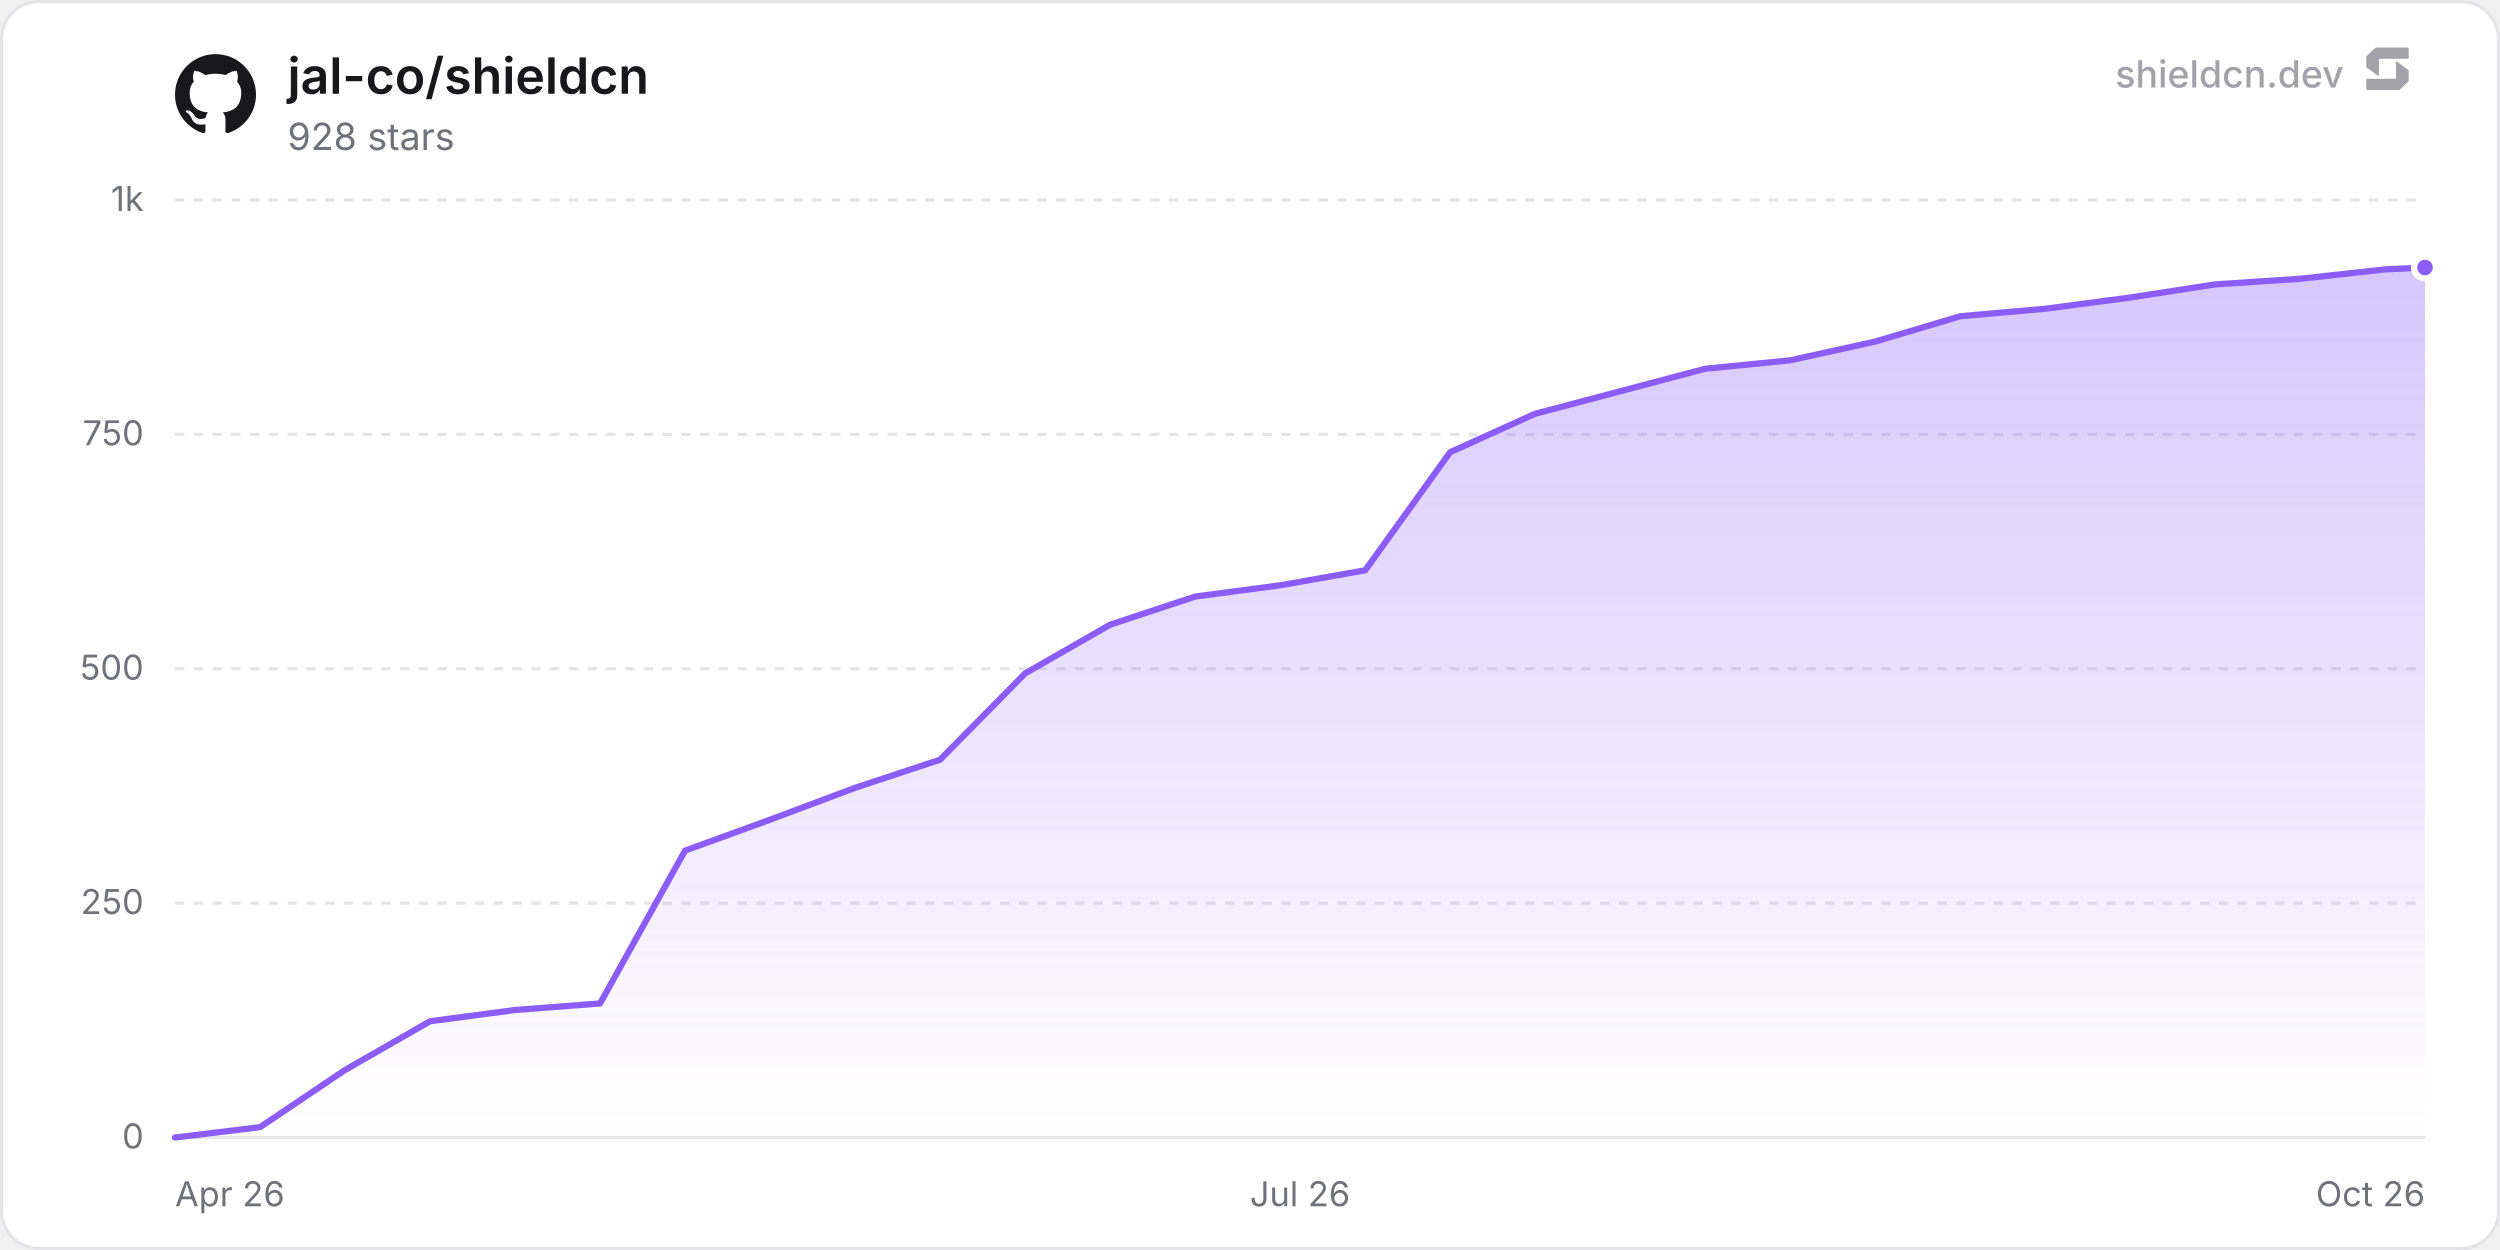
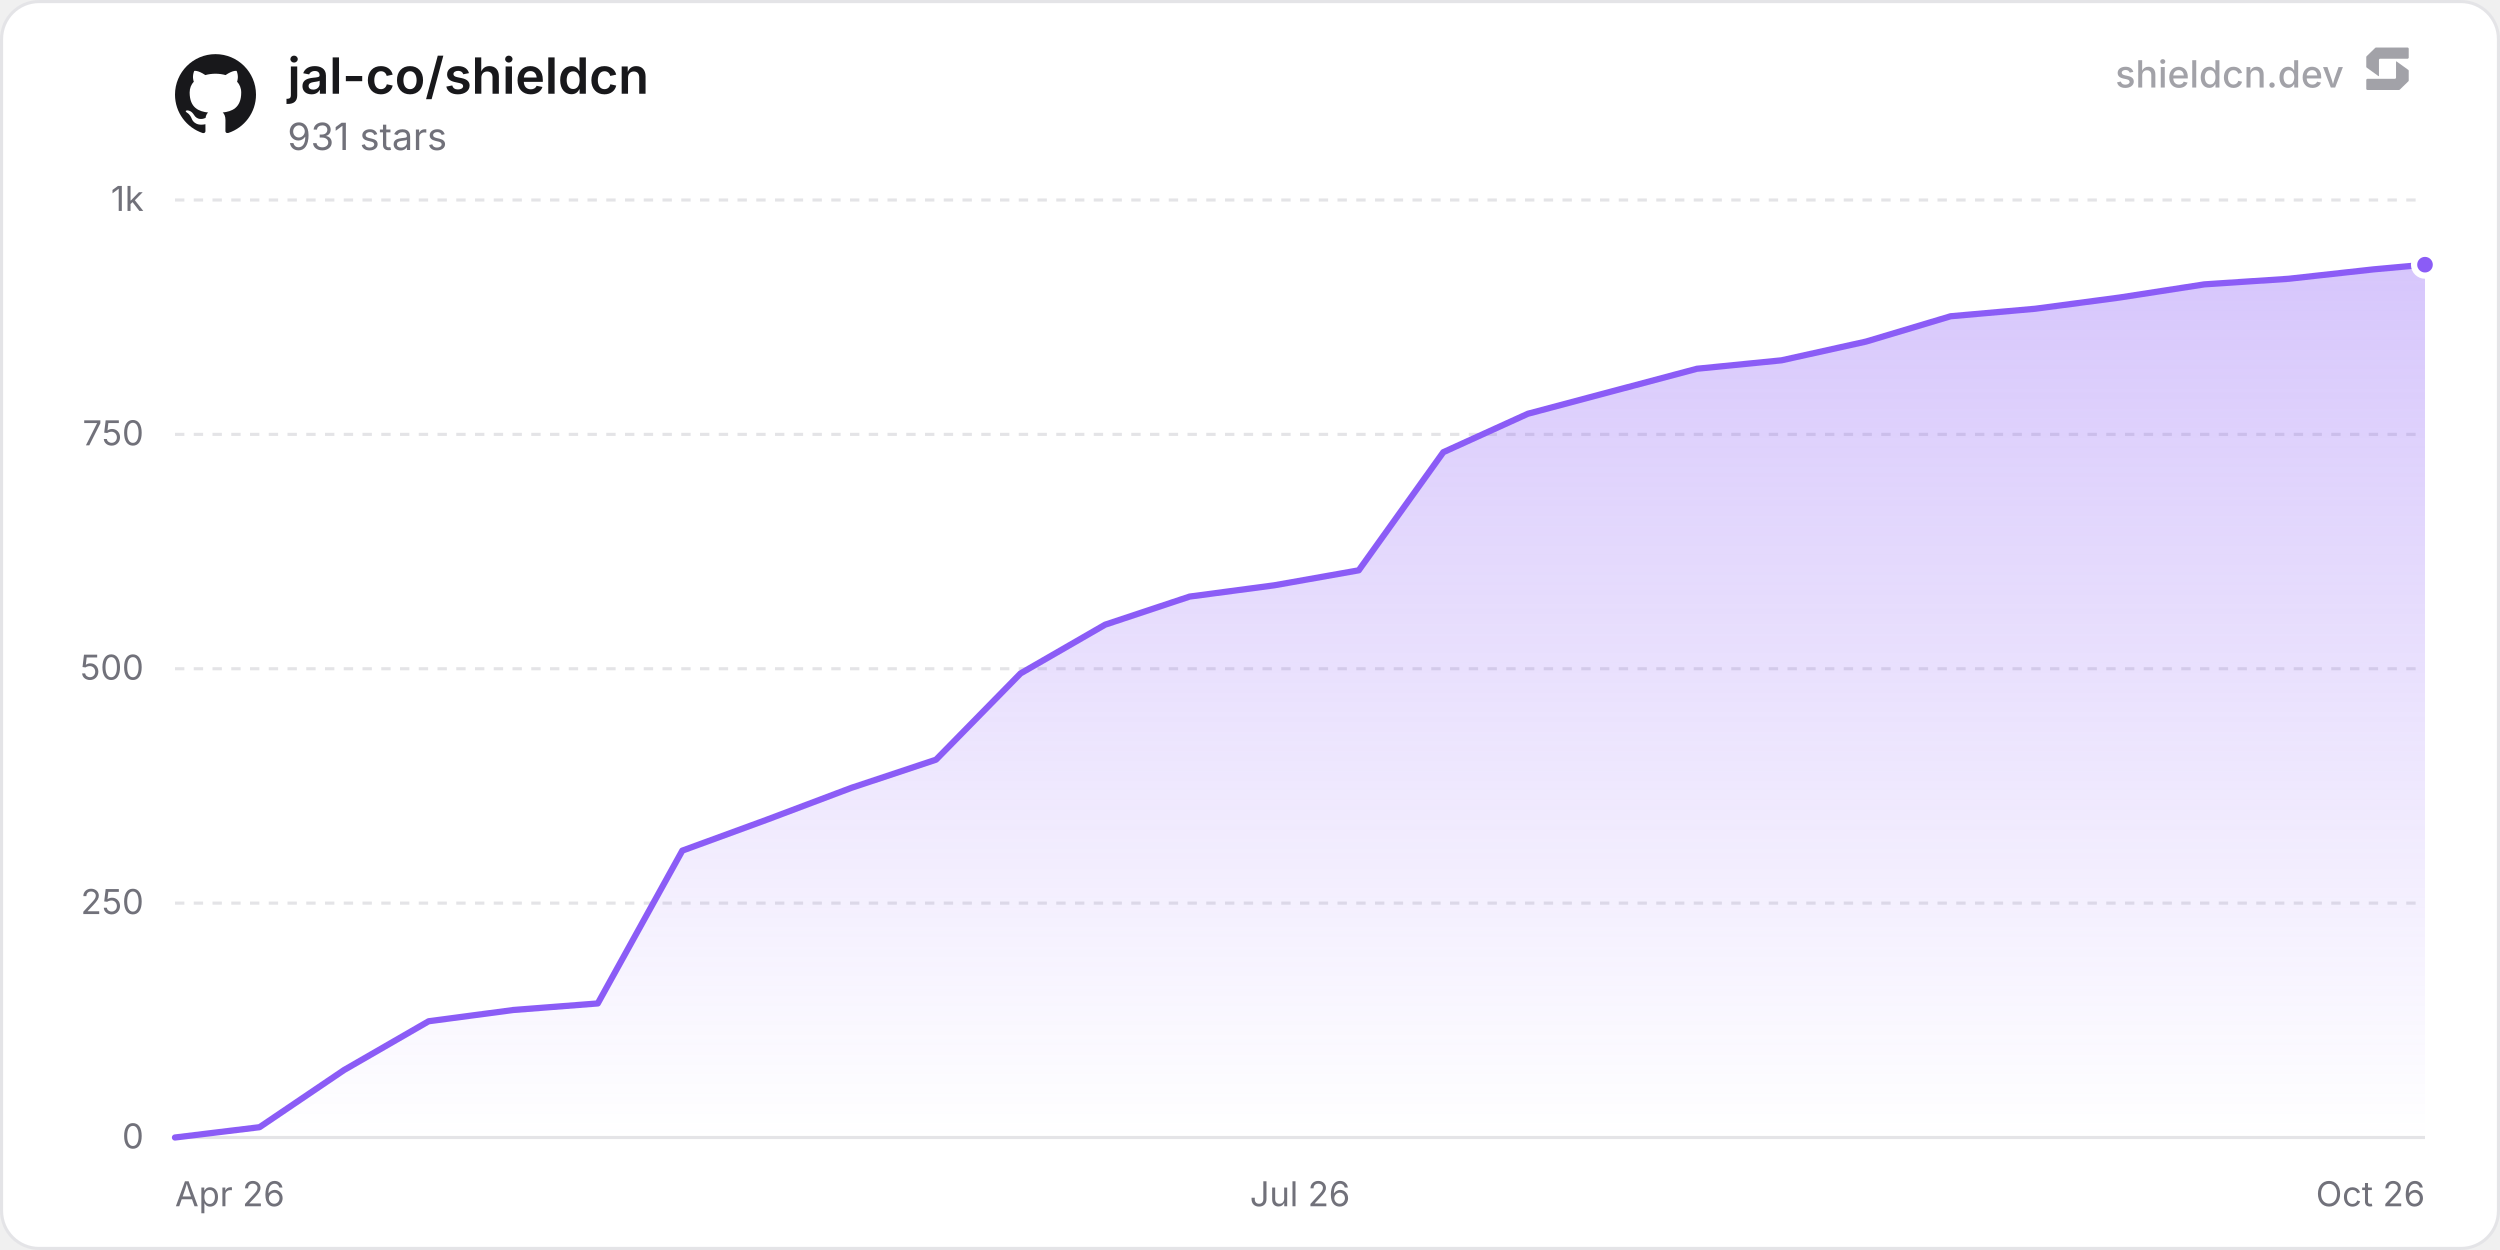
<svg xmlns="http://www.w3.org/2000/svg" width="800" height="400" viewBox="0 0 800 400" role="img" aria-label="jal-co/shieldcn">
  <defs>
    <linearGradient id="chartFill0" x1="0" y1="0" x2="0" y2="1">
      <stop offset="0%" stop-color="rgba(139, 92, 246, 0.35)" />
      <stop offset="100%" stop-color="rgba(139, 92, 246, 0)" />
    </linearGradient>
  </defs>
  <rect x="0.5" y="0.5" width="799" height="399" rx="12" fill="#ffffff" stroke="#e4e4e7" stroke-width="1" />
  <line x1="56" y1="364" x2="776" y2="364" stroke="#e4e4e7" stroke-width="1" />
  <text x="46" y="367.5" text-anchor="end" font-size="11" fill="#71717a" font-family="'Inter', ui-sans-serif, system-ui, -apple-system, BlinkMacSystemFont, 'Segoe UI', Roboto, Helvetica, Arial, sans-serif">0</text>
  <line x1="56" y1="289" x2="776" y2="289" stroke="#e4e4e7" stroke-width="1" stroke-dasharray="3 3" />
  <text x="46" y="292.5" text-anchor="end" font-size="11" fill="#71717a" font-family="'Inter', ui-sans-serif, system-ui, -apple-system, BlinkMacSystemFont, 'Segoe UI', Roboto, Helvetica, Arial, sans-serif">250</text>
  <line x1="56" y1="214" x2="776" y2="214" stroke="#e4e4e7" stroke-width="1" stroke-dasharray="3 3" />
  <text x="46" y="217.5" text-anchor="end" font-size="11" fill="#71717a" font-family="'Inter', ui-sans-serif, system-ui, -apple-system, BlinkMacSystemFont, 'Segoe UI', Roboto, Helvetica, Arial, sans-serif">500</text>
  <line x1="56" y1="139" x2="776" y2="139" stroke="#e4e4e7" stroke-width="1" stroke-dasharray="3 3" />
  <text x="46" y="142.5" text-anchor="end" font-size="11" fill="#71717a" font-family="'Inter', ui-sans-serif, system-ui, -apple-system, BlinkMacSystemFont, 'Segoe UI', Roboto, Helvetica, Arial, sans-serif">750</text>
  <line x1="56" y1="64" x2="776" y2="64" stroke="#e4e4e7" stroke-width="1" stroke-dasharray="3 3" />
  <text x="46" y="67.5" text-anchor="end" font-size="11" fill="#71717a" font-family="'Inter', ui-sans-serif, system-ui, -apple-system, BlinkMacSystemFont, 'Segoe UI', Roboto, Helvetica, Arial, sans-serif">1k</text>
  <text x="56" y="386" text-anchor="start" font-size="11" fill="#71717a" font-family="'Inter', ui-sans-serif, system-ui, -apple-system, BlinkMacSystemFont, 'Segoe UI', Roboto, Helvetica, Arial, sans-serif">Apr 26</text>
  <text x="416" y="386" text-anchor="middle" font-size="11" fill="#71717a" font-family="'Inter', ui-sans-serif, system-ui, -apple-system, BlinkMacSystemFont, 'Segoe UI', Roboto, Helvetica, Arial, sans-serif">Jul 26</text>
  <text x="776" y="386" text-anchor="end" font-size="11" fill="#71717a" font-family="'Inter', ui-sans-serif, system-ui, -apple-system, BlinkMacSystemFont, 'Segoe UI', Roboto, Helvetica, Arial, sans-serif">Oct 26</text>
-   <path d="M56 364 L83.2 360.7 L110.41 342.4 L137.61 326.8 L164.81 323.2 L192.02 321.1 L219.22 272.2 L246.42 262.3 L273.63 252.1 L300.83 243.1 L328.03 215.5 L355.24 199.9 L382.44 190.9 L409.64 187.3 L436.85 182.5 L464.05 144.7 L491.25 132.4 L518.46 125.2 L545.66 118 L572.86 115.3 L600.07 109.3 L627.27 101.2 L654.47 98.8 L681.68 95.2 L708.88 91 L736.08 89.2 L763.29 86.2 L776 85.6 L776 364 L56 364 Z" fill="url(#chartFill0)" />
-   <path d="M56 364 L83.2 360.7 L110.41 342.4 L137.61 326.8 L164.81 323.2 L192.02 321.1 L219.22 272.2 L246.42 262.3 L273.63 252.1 L300.83 243.1 L328.03 215.5 L355.24 199.9 L382.44 190.9 L409.64 187.3 L436.85 182.5 L464.05 144.7 L491.25 132.4 L518.46 125.2 L545.66 118 L572.86 115.3 L600.07 109.3 L627.27 101.2 L654.47 98.8 L681.68 95.2 L708.88 91 L736.08 89.2 L763.29 86.2 L776 85.6" fill="none" stroke="#8b5cf6" stroke-width="2" stroke-linejoin="round" stroke-linecap="round" />
-   <circle cx="776" cy="85.6" r="3.5" fill="#8b5cf6" stroke="#ffffff" stroke-width="2" />
+   <path d="M56 364 L83.06 360.7 L110.11 342.4 L137.17 326.8 L164.23 323.2 L191.29 321.1 L218.34 272.2 L245.4 262.3 L272.46 252.1 L299.52 243.1 L326.57 215.5 L353.63 199.9 L380.69 190.9 L407.74 187.3 L434.8 182.5 L461.86 144.7 L488.92 132.4 L515.97 125.2 L543.03 118 L570.09 115.3 L597.15 109.3 L624.2 101.2 L651.26 98.8 L678.32 95.2 L705.37 91 L732.43 89.2 L759.49 86.2 L776 84.7 L776 364 L56 364 Z" fill="url(#chartFill0)" />
+   <path d="M56 364 L83.06 360.7 L110.11 342.4 L137.17 326.8 L164.23 323.2 L191.29 321.1 L218.34 272.2 L245.4 262.3 L272.46 252.1 L299.52 243.1 L326.57 215.5 L353.63 199.9 L380.69 190.9 L407.74 187.3 L434.8 182.5 L461.86 144.7 L488.92 132.4 L515.97 125.2 L543.03 118 L570.09 115.3 L597.15 109.3 L624.2 101.2 L651.26 98.8 L678.32 95.2 L705.37 91 L732.43 89.2 L759.49 86.2 L776 84.7" fill="none" stroke="#8b5cf6" stroke-width="2" stroke-linejoin="round" stroke-linecap="round" />
+   <circle cx="776" cy="84.7" r="3.5" fill="#8b5cf6" stroke="#ffffff" stroke-width="2" />
  <g transform="translate(56, 17) scale(1.08)" fill="#18181b">
    <path d="M12 .297c-6.63 0-12 5.373-12 12 0 5.303 3.438 9.8 8.205 11.385.6.113.82-.258.82-.577 0-.285-.01-1.04-.015-2.04-3.338.724-4.042-1.61-4.042-1.61C4.422 18.07 3.633 17.7 3.633 17.7c-1.087-.744.084-.729.084-.729 1.205.084 1.838 1.236 1.838 1.236 1.07 1.835 2.809 1.305 3.495.998.108-.776.417-1.305.76-1.605-2.665-.3-5.466-1.332-5.466-5.93 0-1.31.465-2.38 1.235-3.22-.135-.303-.54-1.523.105-3.176 0 0 1.005-.322 3.3 1.23.96-.267 1.98-.399 3-.405 1.02.006 2.04.138 3 .405 2.28-1.552 3.285-1.23 3.285-1.23.645 1.653.24 2.873.12 3.176.765.84 1.23 1.91 1.23 3.22 0 4.61-2.805 5.625-5.475 5.92.42.36.81 1.096.81 2.22 0 1.606-.015 2.896-.015 3.286 0 .315.21.69.825.57C20.565 22.092 24 17.592 24 12.297c0-6.627-5.373-12-12-12" />
  </g>
  <text x="92" y="30" font-size="16" font-weight="600" fill="#18181b" font-family="'Inter', ui-sans-serif, system-ui, -apple-system, BlinkMacSystemFont, 'Segoe UI', Roboto, Helvetica, Arial, sans-serif">jal-co/shieldcn</text>
-   <text x="92" y="48" font-size="12" fill="#71717a" font-family="'Inter', ui-sans-serif, system-ui, -apple-system, BlinkMacSystemFont, 'Segoe UI', Roboto, Helvetica, Arial, sans-serif">928 stars</text>
+   <text x="92" y="48" font-size="12" fill="#71717a" font-family="'Inter', ui-sans-serif, system-ui, -apple-system, BlinkMacSystemFont, 'Segoe UI', Roboto, Helvetica, Arial, sans-serif">931 stars</text>
  <g fill-opacity="0.65">
    <text x="750" y="28" text-anchor="end" font-size="12" font-weight="500" fill="#71717a" font-family="'Inter', ui-sans-serif, system-ui, -apple-system, BlinkMacSystemFont, 'Segoe UI', Roboto, Helvetica, Arial, sans-serif">shieldcn.dev</text>
    <g transform="translate(756, 14) scale(0.01)" fill="#71717a">
      <path d="M1088.4,565.1c-6.5-4.7-15.5,0-15.5,7.9v510.2c0,21.3-18.1,38.6-40.4,38.6H160.9c-22.3,0-40.4,17.3-40.4,38.6v280.8c0,21.3,18.1,38.6,40.4,38.6h1004.5c10.8,0,21.2-4.2,28.8-11.6l273.4-266.3c7.4-7.2,11.6-16.9,11.6-27v-308.7c0-12.1-5.9-23.5-16.1-30.8l-374.7-270.3Z" />
      <path d="M511.2,1035.9c6.5,4.7,15.5,0,15.5-7.9v-510.2c0-21.3,18.1-38.6,40.4-38.6h871.7c22.3,0,40.4-17.3,40.4-38.6V159.7c0-21.3-18.1-38.6-40.4-38.6H434.3c-10.8,0-21.2,4.2-28.8,11.6L132,399c-7.4,7.2-11.6,16.9-11.6,27v308.7c0,12.1,5.9,23.5,16.1,30.8l374.7,270.3Z" />
    </g>
  </g>
</svg>
